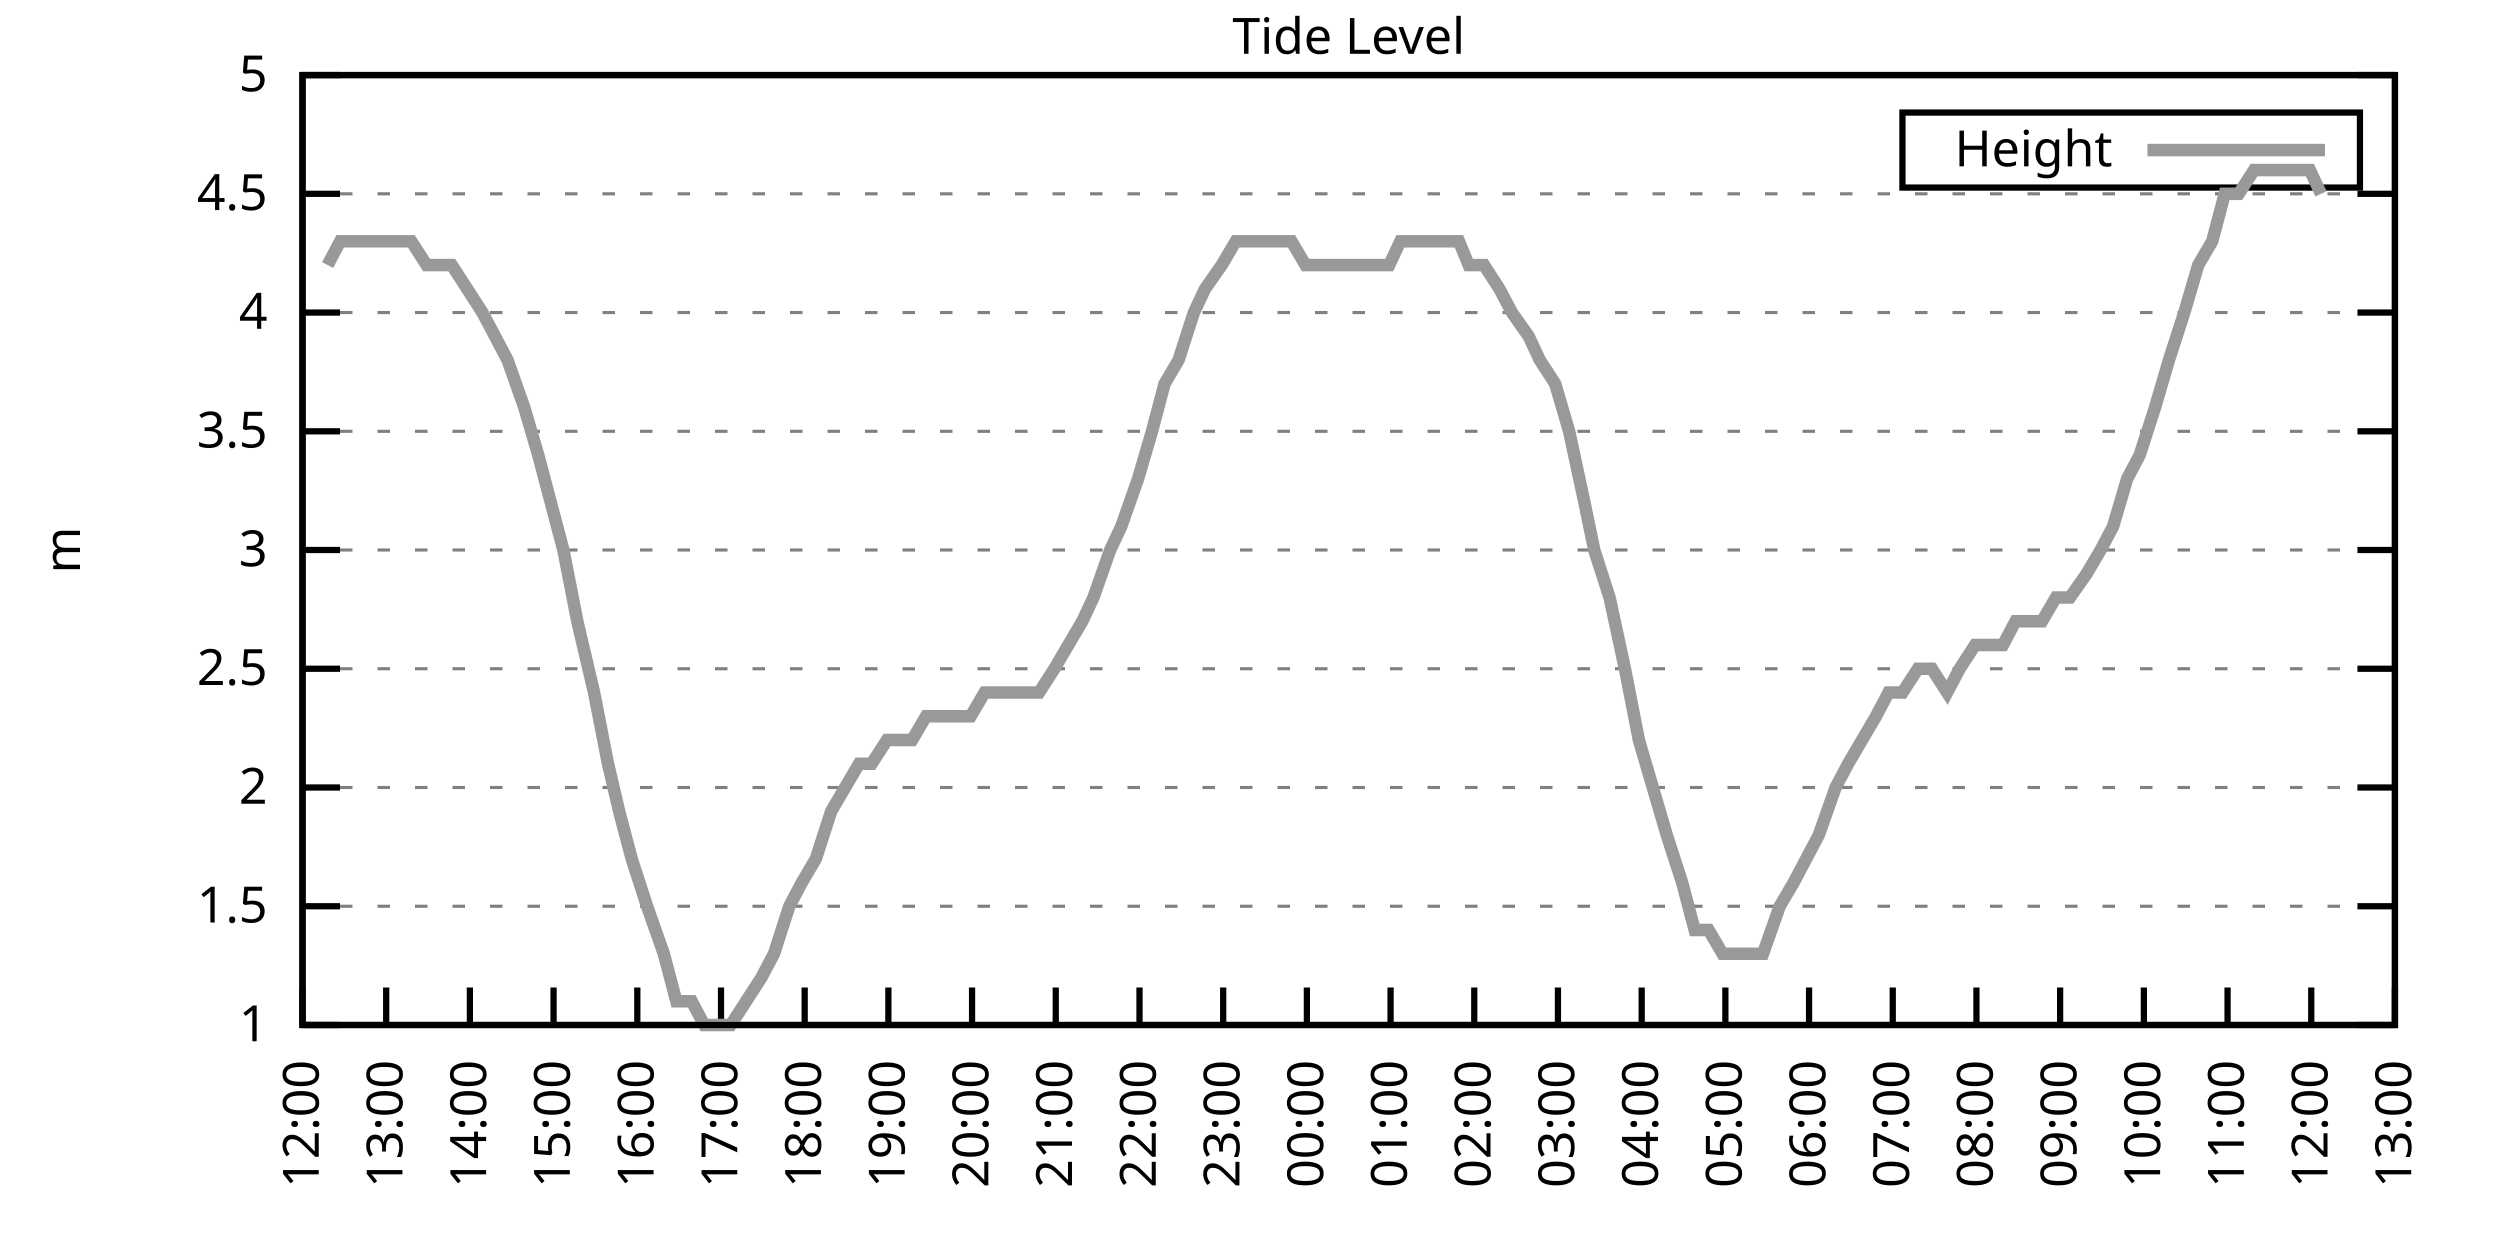
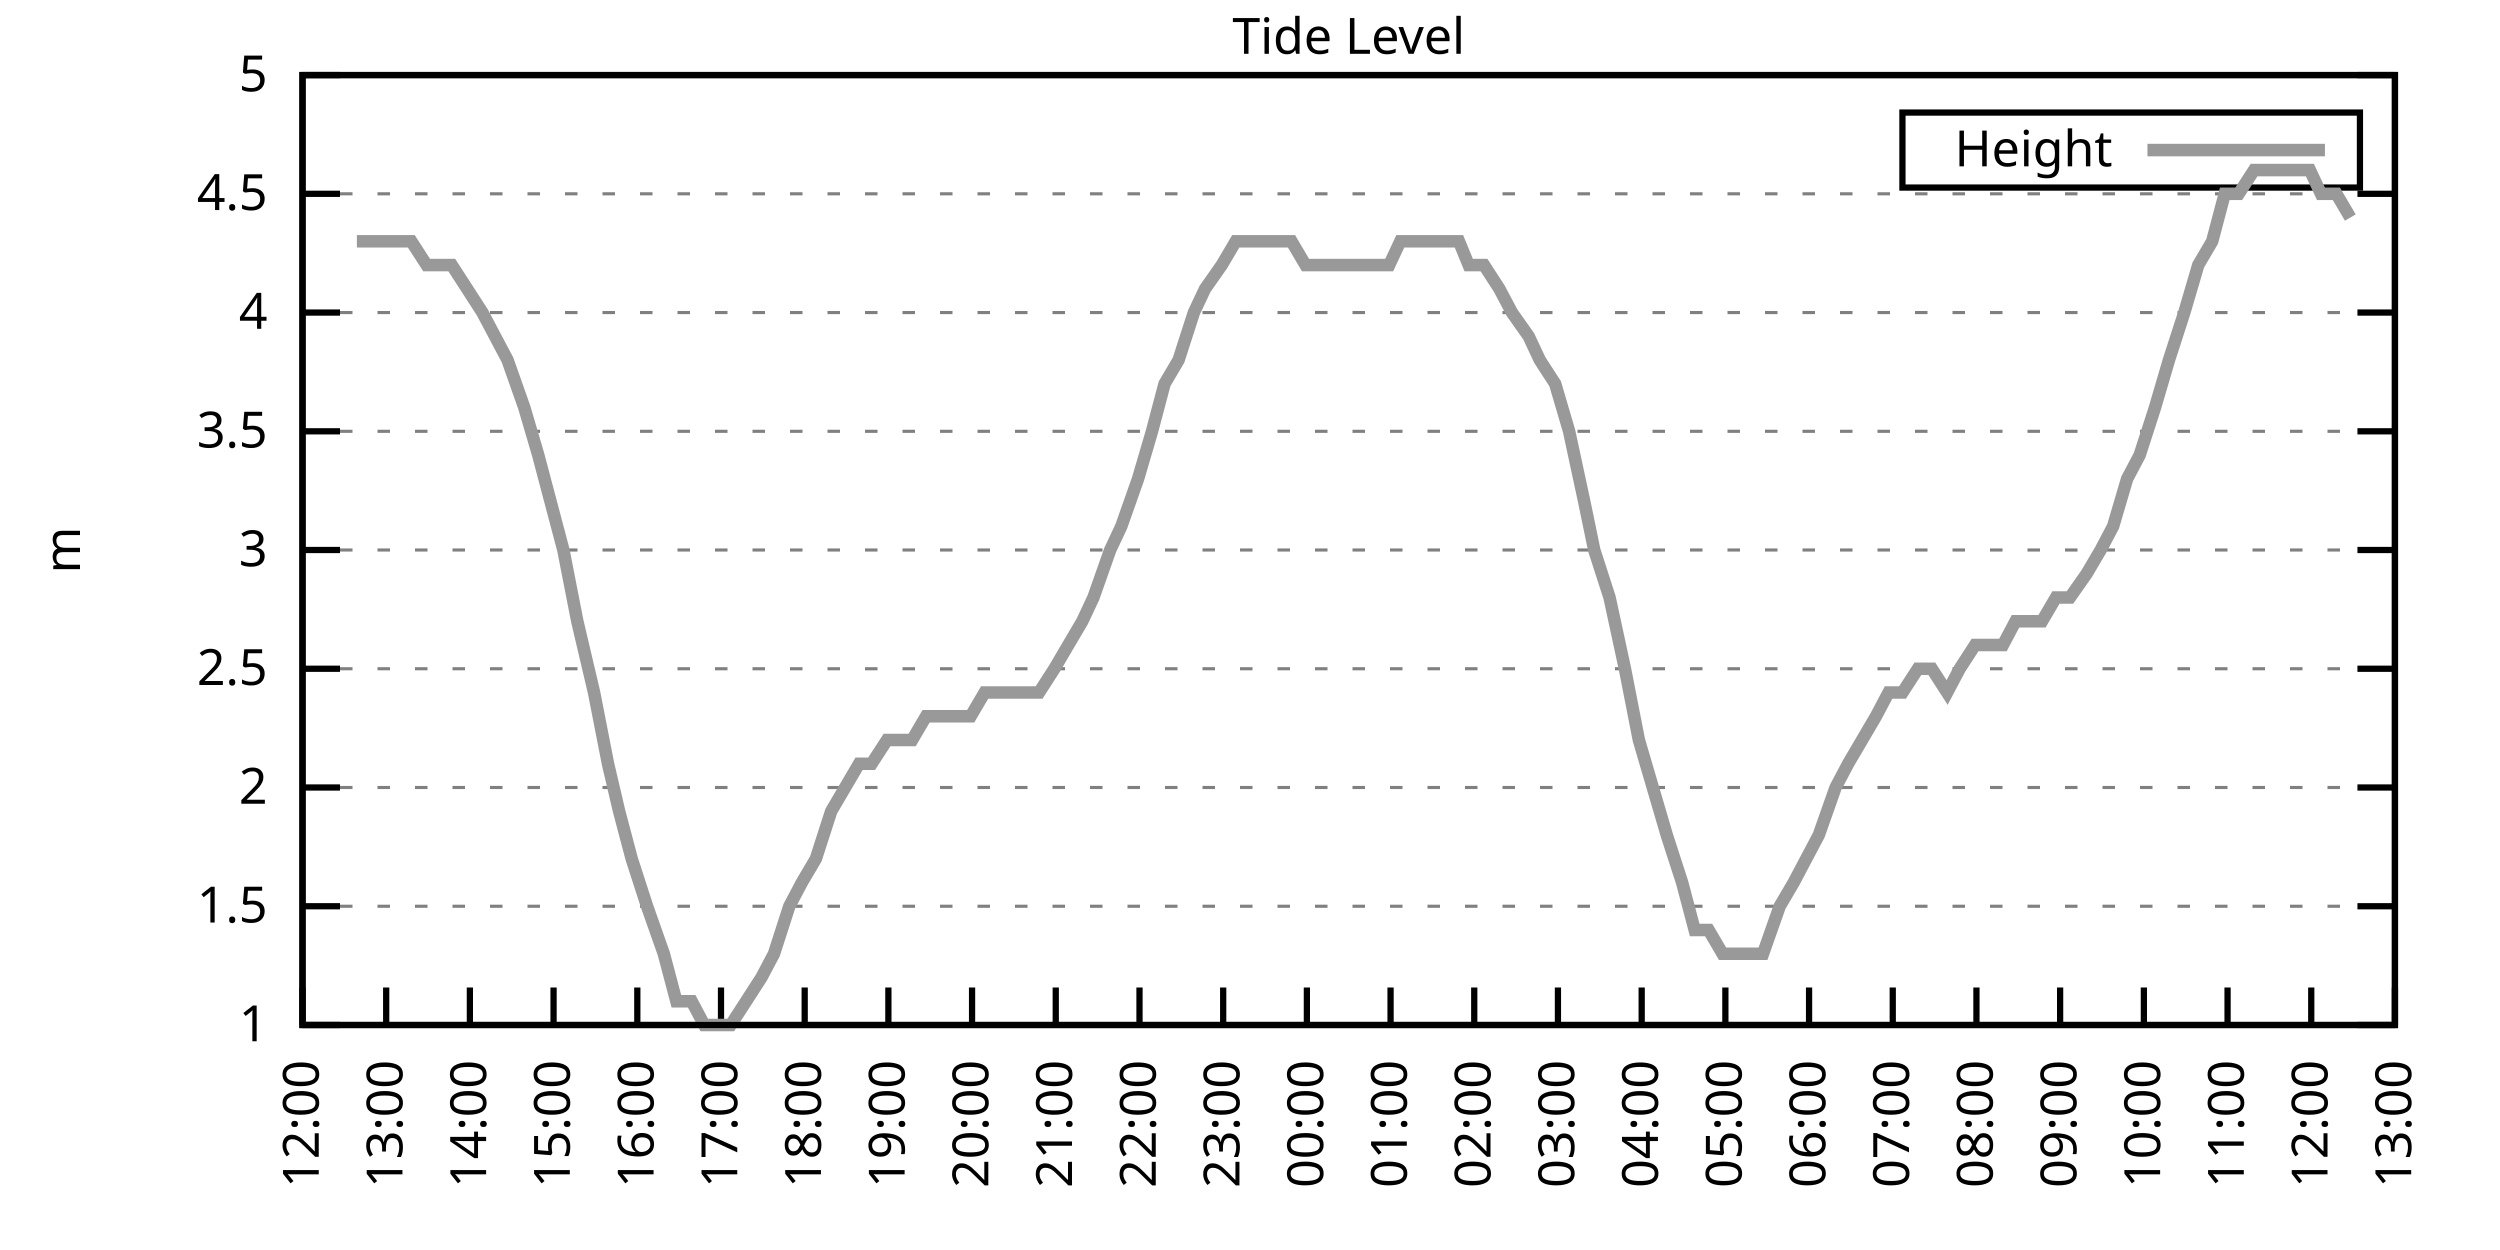
<svg xmlns="http://www.w3.org/2000/svg" xmlns:xlink="http://www.w3.org/1999/xlink" width="400" height="200" viewBox="0 0 400 200">
  <g id="gnuplot_canvas">
    <rect x="0" y="0" width="400" height="200" fill="none" />
    <defs>
      <circle id="gpDot" r="0.5" stroke-width="0.5" stroke="currentColor" />
      <path id="gpPt0" stroke-width="0.333" stroke="currentColor" d="M-1,0 h2 M0,-1 v2" />
      <path id="gpPt1" stroke-width="0.333" stroke="currentColor" d="M-1,-1 L1,1 M1,-1 L-1,1" />
      <path id="gpPt2" stroke-width="0.333" stroke="currentColor" d="M-1,0 L1,0 M0,-1 L0,1 M-1,-1 L1,1 M-1,1 L1,-1" />
      <rect id="gpPt3" stroke-width="0.333" stroke="currentColor" x="-1" y="-1" width="2" height="2" />
      <rect id="gpPt4" stroke-width="0.333" stroke="currentColor" fill="currentColor" x="-1" y="-1" width="2" height="2" />
      <circle id="gpPt5" stroke-width="0.333" stroke="currentColor" cx="0" cy="0" r="1" />
      <use xlink:href="#gpPt5" id="gpPt6" fill="currentColor" stroke="none" />
      <path id="gpPt7" stroke-width="0.333" stroke="currentColor" d="M0,-1.33 L-1.33,0.67 L1.33,0.67 z" />
      <use xlink:href="#gpPt7" id="gpPt8" fill="currentColor" stroke="none" />
      <use xlink:href="#gpPt7" id="gpPt9" stroke="currentColor" transform="rotate(180)" />
      <use xlink:href="#gpPt9" id="gpPt10" fill="currentColor" stroke="none" />
      <use xlink:href="#gpPt3" id="gpPt11" stroke="currentColor" transform="rotate(45)" />
      <use xlink:href="#gpPt11" id="gpPt12" fill="currentColor" stroke="none" />
      <path id="gpPt13" stroke-width="0.333" stroke="currentColor" d="M0,1.330 L1.265,0.411 L0.782,-1.067 L-0.782,-1.076 L-1.265,0.411 z" />
      <use xlink:href="#gpPt13" id="gpPt14" fill="currentColor" stroke="none" />
      <filter id="textbox" filterUnits="objectBoundingBox" x="0" y="0" height="1" width="1">
        <feFlood flood-color="white" flood-opacity="1" result="bgnd" />
        <feComposite in="SourceGraphic" in2="bgnd" operator="atop" />
      </filter>
      <filter id="greybox" filterUnits="objectBoundingBox" x="0" y="0" height="1" width="1">
        <feFlood flood-color="lightgrey" flood-opacity="1" result="grey" />
        <feComposite in="SourceGraphic" in2="grey" operator="atop" />
      </filter>
    </defs>
    <g fill="none" color="white" stroke="currentColor" stroke-width="1.00" stroke-linecap="butt" stroke-linejoin="miter">
</g>
    <g fill="none" color="black" stroke="currentColor" stroke-width="1.00" stroke-linecap="butt" stroke-linejoin="miter">
      <g stroke="none" shape-rendering="crispEdges">
        <polygon fill="rgb(255, 255, 255)" points="48.40,164.00 383.18,164.00 383.18,12.02 48.40,12.02 " />
      </g>
    </g>
    <g fill="none" color="black" stroke="currentColor" stroke-width="1.00" stroke-linecap="butt" stroke-linejoin="miter">
</g>
    <g fill="none" color="black" stroke="black" stroke-width="0.50" stroke-linecap="butt" stroke-linejoin="miter">
</g>
    <g fill="none" color="gray" stroke="currentColor" stroke-width="0.50" stroke-linecap="butt" stroke-linejoin="miter">
      <path stroke="gray" stroke-dasharray="2,4" class="gridline" d="M48.40,164.00 L383.19,164.00  " />
    </g>
    <g fill="none" color="gray" stroke="gray" stroke-width="1.00" stroke-linecap="butt" stroke-linejoin="miter">
</g>
    <g fill="none" color="black" stroke="currentColor" stroke-width="1.00" stroke-linecap="butt" stroke-linejoin="miter">
      <path stroke="black" d="M48.40,164.00 L54.40,164.00 M383.19,164.00 L377.19,164.00  " />
      <g transform="translate(42.80,166.60)" stroke="none" fill="black" font-family="Sans" font-size="8.00" text-anchor="end">
        <text>
          <tspan font-family="Sans"> 1</tspan>
        </text>
      </g>
    </g>
    <g fill="none" color="black" stroke="currentColor" stroke-width="1.00" stroke-linecap="butt" stroke-linejoin="miter">
</g>
    <g fill="none" color="black" stroke="black" stroke-width="0.50" stroke-linecap="butt" stroke-linejoin="miter">
</g>
    <g fill="none" color="gray" stroke="currentColor" stroke-width="0.50" stroke-linecap="butt" stroke-linejoin="miter">
      <path stroke="gray" stroke-dasharray="2,4" class="gridline" d="M48.40,145.00 L383.19,145.00  " />
    </g>
    <g fill="none" color="gray" stroke="gray" stroke-width="1.00" stroke-linecap="butt" stroke-linejoin="miter">
</g>
    <g fill="none" color="black" stroke="currentColor" stroke-width="1.00" stroke-linecap="butt" stroke-linejoin="miter">
      <path stroke="black" d="M48.40,145.00 L54.40,145.00 M383.19,145.00 L377.19,145.00  " />
      <g transform="translate(42.80,147.60)" stroke="none" fill="black" font-family="Sans" font-size="8.00" text-anchor="end">
        <text>
          <tspan font-family="Sans"> 1.5</tspan>
        </text>
      </g>
    </g>
    <g fill="none" color="black" stroke="currentColor" stroke-width="1.00" stroke-linecap="butt" stroke-linejoin="miter">
</g>
    <g fill="none" color="black" stroke="black" stroke-width="0.50" stroke-linecap="butt" stroke-linejoin="miter">
</g>
    <g fill="none" color="gray" stroke="currentColor" stroke-width="0.50" stroke-linecap="butt" stroke-linejoin="miter">
      <path stroke="gray" stroke-dasharray="2,4" class="gridline" d="M48.40,126.00 L383.19,126.00  " />
    </g>
    <g fill="none" color="gray" stroke="gray" stroke-width="1.00" stroke-linecap="butt" stroke-linejoin="miter">
</g>
    <g fill="none" color="black" stroke="currentColor" stroke-width="1.00" stroke-linecap="butt" stroke-linejoin="miter">
      <path stroke="black" d="M48.40,126.00 L54.40,126.00 M383.19,126.00 L377.19,126.00  " />
      <g transform="translate(42.80,128.60)" stroke="none" fill="black" font-family="Sans" font-size="8.00" text-anchor="end">
        <text>
          <tspan font-family="Sans"> 2</tspan>
        </text>
      </g>
    </g>
    <g fill="none" color="black" stroke="currentColor" stroke-width="1.00" stroke-linecap="butt" stroke-linejoin="miter">
</g>
    <g fill="none" color="black" stroke="black" stroke-width="0.50" stroke-linecap="butt" stroke-linejoin="miter">
</g>
    <g fill="none" color="gray" stroke="currentColor" stroke-width="0.50" stroke-linecap="butt" stroke-linejoin="miter">
      <path stroke="gray" stroke-dasharray="2,4" class="gridline" d="M48.40,107.00 L383.19,107.00  " />
    </g>
    <g fill="none" color="gray" stroke="gray" stroke-width="1.00" stroke-linecap="butt" stroke-linejoin="miter">
</g>
    <g fill="none" color="black" stroke="currentColor" stroke-width="1.00" stroke-linecap="butt" stroke-linejoin="miter">
      <path stroke="black" d="M48.40,107.00 L54.40,107.00 M383.19,107.00 L377.19,107.00  " />
      <g transform="translate(42.80,109.60)" stroke="none" fill="black" font-family="Sans" font-size="8.00" text-anchor="end">
        <text>
          <tspan font-family="Sans"> 2.5</tspan>
        </text>
      </g>
    </g>
    <g fill="none" color="black" stroke="currentColor" stroke-width="1.00" stroke-linecap="butt" stroke-linejoin="miter">
</g>
    <g fill="none" color="black" stroke="black" stroke-width="0.50" stroke-linecap="butt" stroke-linejoin="miter">
</g>
    <g fill="none" color="gray" stroke="currentColor" stroke-width="0.50" stroke-linecap="butt" stroke-linejoin="miter">
      <path stroke="gray" stroke-dasharray="2,4" class="gridline" d="M48.40,88.00 L383.19,88.00  " />
    </g>
    <g fill="none" color="gray" stroke="gray" stroke-width="1.00" stroke-linecap="butt" stroke-linejoin="miter">
</g>
    <g fill="none" color="black" stroke="currentColor" stroke-width="1.00" stroke-linecap="butt" stroke-linejoin="miter">
      <path stroke="black" d="M48.40,88.00 L54.40,88.00 M383.19,88.00 L377.19,88.00  " />
      <g transform="translate(42.80,90.60)" stroke="none" fill="black" font-family="Sans" font-size="8.00" text-anchor="end">
        <text>
          <tspan font-family="Sans"> 3</tspan>
        </text>
      </g>
    </g>
    <g fill="none" color="black" stroke="currentColor" stroke-width="1.00" stroke-linecap="butt" stroke-linejoin="miter">
</g>
    <g fill="none" color="black" stroke="black" stroke-width="0.50" stroke-linecap="butt" stroke-linejoin="miter">
</g>
    <g fill="none" color="gray" stroke="currentColor" stroke-width="0.50" stroke-linecap="butt" stroke-linejoin="miter">
      <path stroke="gray" stroke-dasharray="2,4" class="gridline" d="M48.40,69.01 L383.19,69.01  " />
    </g>
    <g fill="none" color="gray" stroke="gray" stroke-width="1.00" stroke-linecap="butt" stroke-linejoin="miter">
</g>
    <g fill="none" color="black" stroke="currentColor" stroke-width="1.00" stroke-linecap="butt" stroke-linejoin="miter">
      <path stroke="black" d="M48.40,69.01 L54.40,69.01 M383.19,69.01 L377.19,69.01  " />
      <g transform="translate(42.80,71.61)" stroke="none" fill="black" font-family="Sans" font-size="8.00" text-anchor="end">
        <text>
          <tspan font-family="Sans"> 3.5</tspan>
        </text>
      </g>
    </g>
    <g fill="none" color="black" stroke="currentColor" stroke-width="1.00" stroke-linecap="butt" stroke-linejoin="miter">
</g>
    <g fill="none" color="black" stroke="black" stroke-width="0.50" stroke-linecap="butt" stroke-linejoin="miter">
</g>
    <g fill="none" color="gray" stroke="currentColor" stroke-width="0.50" stroke-linecap="butt" stroke-linejoin="miter">
      <path stroke="gray" stroke-dasharray="2,4" class="gridline" d="M48.40,50.01 L383.19,50.01  " />
    </g>
    <g fill="none" color="gray" stroke="gray" stroke-width="1.00" stroke-linecap="butt" stroke-linejoin="miter">
</g>
    <g fill="none" color="black" stroke="currentColor" stroke-width="1.00" stroke-linecap="butt" stroke-linejoin="miter">
      <path stroke="black" d="M48.40,50.01 L54.40,50.01 M383.19,50.01 L377.19,50.01  " />
      <g transform="translate(42.80,52.61)" stroke="none" fill="black" font-family="Sans" font-size="8.00" text-anchor="end">
        <text>
          <tspan font-family="Sans"> 4</tspan>
        </text>
      </g>
    </g>
    <g fill="none" color="black" stroke="currentColor" stroke-width="1.00" stroke-linecap="butt" stroke-linejoin="miter">
</g>
    <g fill="none" color="black" stroke="black" stroke-width="0.50" stroke-linecap="butt" stroke-linejoin="miter">
</g>
    <g fill="none" color="gray" stroke="currentColor" stroke-width="0.50" stroke-linecap="butt" stroke-linejoin="miter">
      <path stroke="gray" stroke-dasharray="2,4" class="gridline" d="M48.40,31.01 L383.19,31.01  " />
    </g>
    <g fill="none" color="gray" stroke="gray" stroke-width="1.00" stroke-linecap="butt" stroke-linejoin="miter">
</g>
    <g fill="none" color="black" stroke="currentColor" stroke-width="1.00" stroke-linecap="butt" stroke-linejoin="miter">
      <path stroke="black" d="M48.40,31.01 L54.40,31.01 M383.19,31.01 L377.19,31.01  " />
      <g transform="translate(42.80,33.61)" stroke="none" fill="black" font-family="Sans" font-size="8.00" text-anchor="end">
        <text>
          <tspan font-family="Sans"> 4.5</tspan>
        </text>
      </g>
    </g>
    <g fill="none" color="black" stroke="currentColor" stroke-width="1.00" stroke-linecap="butt" stroke-linejoin="miter">
</g>
    <g fill="none" color="black" stroke="black" stroke-width="0.50" stroke-linecap="butt" stroke-linejoin="miter">
</g>
    <g fill="none" color="gray" stroke="currentColor" stroke-width="0.50" stroke-linecap="butt" stroke-linejoin="miter">
      <path stroke="gray" stroke-dasharray="2,4" class="gridline" d="M48.40,12.01 L383.19,12.01  " />
    </g>
    <g fill="none" color="gray" stroke="gray" stroke-width="1.00" stroke-linecap="butt" stroke-linejoin="miter">
</g>
    <g fill="none" color="black" stroke="currentColor" stroke-width="1.00" stroke-linecap="butt" stroke-linejoin="miter">
      <path stroke="black" d="M48.40,12.01 L54.40,12.01 M383.19,12.01 L377.19,12.01  " />
      <g transform="translate(42.80,14.61)" stroke="none" fill="black" font-family="Sans" font-size="8.00" text-anchor="end">
        <text>
          <tspan font-family="Sans"> 5</tspan>
        </text>
      </g>
    </g>
    <g fill="none" color="black" stroke="currentColor" stroke-width="1.00" stroke-linecap="butt" stroke-linejoin="miter">
      <path stroke="black" d="M48.40,164.00 L48.40,158.00  " />
      <g transform="translate(51.00,169.60) rotate(270.00)" stroke="none" fill="black" font-family="Sans" font-size="8.00" text-anchor="end">
        <text>
          <tspan font-family="Sans">12:00</tspan>
        </text>
      </g>
    </g>
    <g fill="none" color="black" stroke="currentColor" stroke-width="1.00" stroke-linecap="butt" stroke-linejoin="miter">
      <path stroke="black" d="M61.79,164.00 L61.79,158.00  " />
      <g transform="translate(64.39,169.60) rotate(270.00)" stroke="none" fill="black" font-family="Sans" font-size="8.00" text-anchor="end">
        <text>
          <tspan font-family="Sans">13:00</tspan>
        </text>
      </g>
    </g>
    <g fill="none" color="black" stroke="currentColor" stroke-width="1.00" stroke-linecap="butt" stroke-linejoin="miter">
      <path stroke="black" d="M75.18,164.00 L75.18,158.00  " />
      <g transform="translate(77.78,169.60) rotate(270.00)" stroke="none" fill="black" font-family="Sans" font-size="8.00" text-anchor="end">
        <text>
          <tspan font-family="Sans">14:00</tspan>
        </text>
      </g>
    </g>
    <g fill="none" color="black" stroke="currentColor" stroke-width="1.00" stroke-linecap="butt" stroke-linejoin="miter">
      <path stroke="black" d="M88.57,164.00 L88.57,158.00  " />
      <g transform="translate(91.17,169.60) rotate(270.00)" stroke="none" fill="black" font-family="Sans" font-size="8.00" text-anchor="end">
        <text>
          <tspan font-family="Sans">15:00</tspan>
        </text>
      </g>
    </g>
    <g fill="none" color="black" stroke="currentColor" stroke-width="1.00" stroke-linecap="butt" stroke-linejoin="miter">
      <path stroke="black" d="M101.97,164.00 L101.97,158.00  " />
      <g transform="translate(104.57,169.60) rotate(270.00)" stroke="none" fill="black" font-family="Sans" font-size="8.00" text-anchor="end">
        <text>
          <tspan font-family="Sans">16:00</tspan>
        </text>
      </g>
    </g>
    <g fill="none" color="black" stroke="currentColor" stroke-width="1.00" stroke-linecap="butt" stroke-linejoin="miter">
      <path stroke="black" d="M115.36,164.00 L115.36,158.00  " />
      <g transform="translate(117.96,169.60) rotate(270.00)" stroke="none" fill="black" font-family="Sans" font-size="8.00" text-anchor="end">
        <text>
          <tspan font-family="Sans">17:00</tspan>
        </text>
      </g>
    </g>
    <g fill="none" color="black" stroke="currentColor" stroke-width="1.00" stroke-linecap="butt" stroke-linejoin="miter">
      <path stroke="black" d="M128.75,164.00 L128.75,158.00  " />
      <g transform="translate(131.35,169.60) rotate(270.00)" stroke="none" fill="black" font-family="Sans" font-size="8.00" text-anchor="end">
        <text>
          <tspan font-family="Sans">18:00</tspan>
        </text>
      </g>
    </g>
    <g fill="none" color="black" stroke="currentColor" stroke-width="1.00" stroke-linecap="butt" stroke-linejoin="miter">
      <path stroke="black" d="M142.14,164.00 L142.14,158.00  " />
      <g transform="translate(144.74,169.60) rotate(270.00)" stroke="none" fill="black" font-family="Sans" font-size="8.00" text-anchor="end">
        <text>
          <tspan font-family="Sans">19:00</tspan>
        </text>
      </g>
    </g>
    <g fill="none" color="black" stroke="currentColor" stroke-width="1.00" stroke-linecap="butt" stroke-linejoin="miter">
      <path stroke="black" d="M155.53,164.00 L155.53,158.00  " />
      <g transform="translate(158.13,169.60) rotate(270.00)" stroke="none" fill="black" font-family="Sans" font-size="8.00" text-anchor="end">
        <text>
          <tspan font-family="Sans">20:00</tspan>
        </text>
      </g>
    </g>
    <g fill="none" color="black" stroke="currentColor" stroke-width="1.00" stroke-linecap="butt" stroke-linejoin="miter">
      <path stroke="black" d="M168.92,164.00 L168.92,158.00  " />
      <g transform="translate(171.52,169.60) rotate(270.00)" stroke="none" fill="black" font-family="Sans" font-size="8.00" text-anchor="end">
        <text>
          <tspan font-family="Sans">21:00</tspan>
        </text>
      </g>
    </g>
    <g fill="none" color="black" stroke="currentColor" stroke-width="1.00" stroke-linecap="butt" stroke-linejoin="miter">
      <path stroke="black" d="M182.32,164.00 L182.32,158.00  " />
      <g transform="translate(184.92,169.60) rotate(270.00)" stroke="none" fill="black" font-family="Sans" font-size="8.00" text-anchor="end">
        <text>
          <tspan font-family="Sans">22:00</tspan>
        </text>
      </g>
    </g>
    <g fill="none" color="black" stroke="currentColor" stroke-width="1.00" stroke-linecap="butt" stroke-linejoin="miter">
      <path stroke="black" d="M195.71,164.00 L195.71,158.00  " />
      <g transform="translate(198.31,169.60) rotate(270.00)" stroke="none" fill="black" font-family="Sans" font-size="8.00" text-anchor="end">
        <text>
          <tspan font-family="Sans">23:00</tspan>
        </text>
      </g>
    </g>
    <g fill="none" color="black" stroke="currentColor" stroke-width="1.00" stroke-linecap="butt" stroke-linejoin="miter">
      <path stroke="black" d="M209.10,164.00 L209.10,158.00  " />
      <g transform="translate(211.70,169.60) rotate(270.00)" stroke="none" fill="black" font-family="Sans" font-size="8.00" text-anchor="end">
        <text>
          <tspan font-family="Sans">00:00</tspan>
        </text>
      </g>
    </g>
    <g fill="none" color="black" stroke="currentColor" stroke-width="1.00" stroke-linecap="butt" stroke-linejoin="miter">
      <path stroke="black" d="M222.49,164.00 L222.49,158.00  " />
      <g transform="translate(225.09,169.60) rotate(270.00)" stroke="none" fill="black" font-family="Sans" font-size="8.00" text-anchor="end">
        <text>
          <tspan font-family="Sans">01:00</tspan>
        </text>
      </g>
    </g>
    <g fill="none" color="black" stroke="currentColor" stroke-width="1.00" stroke-linecap="butt" stroke-linejoin="miter">
      <path stroke="black" d="M235.88,164.00 L235.88,158.00  " />
      <g transform="translate(238.48,169.60) rotate(270.00)" stroke="none" fill="black" font-family="Sans" font-size="8.00" text-anchor="end">
        <text>
          <tspan font-family="Sans">02:00</tspan>
        </text>
      </g>
    </g>
    <g fill="none" color="black" stroke="currentColor" stroke-width="1.00" stroke-linecap="butt" stroke-linejoin="miter">
      <path stroke="black" d="M249.27,164.00 L249.27,158.00  " />
      <g transform="translate(251.87,169.60) rotate(270.00)" stroke="none" fill="black" font-family="Sans" font-size="8.00" text-anchor="end">
        <text>
          <tspan font-family="Sans">03:00</tspan>
        </text>
      </g>
    </g>
    <g fill="none" color="black" stroke="currentColor" stroke-width="1.00" stroke-linecap="butt" stroke-linejoin="miter">
      <path stroke="black" d="M262.67,164.00 L262.67,158.00  " />
      <g transform="translate(265.27,169.60) rotate(270.00)" stroke="none" fill="black" font-family="Sans" font-size="8.00" text-anchor="end">
        <text>
          <tspan font-family="Sans">04:00</tspan>
        </text>
      </g>
    </g>
    <g fill="none" color="black" stroke="currentColor" stroke-width="1.00" stroke-linecap="butt" stroke-linejoin="miter">
      <path stroke="black" d="M276.06,164.00 L276.06,158.00  " />
      <g transform="translate(278.66,169.60) rotate(270.00)" stroke="none" fill="black" font-family="Sans" font-size="8.00" text-anchor="end">
        <text>
          <tspan font-family="Sans">05:00</tspan>
        </text>
      </g>
    </g>
    <g fill="none" color="black" stroke="currentColor" stroke-width="1.00" stroke-linecap="butt" stroke-linejoin="miter">
      <path stroke="black" d="M289.45,164.00 L289.45,158.00  " />
      <g transform="translate(292.05,169.60) rotate(270.00)" stroke="none" fill="black" font-family="Sans" font-size="8.00" text-anchor="end">
        <text>
          <tspan font-family="Sans">06:00</tspan>
        </text>
      </g>
    </g>
    <g fill="none" color="black" stroke="currentColor" stroke-width="1.00" stroke-linecap="butt" stroke-linejoin="miter">
      <path stroke="black" d="M302.84,164.00 L302.84,158.00  " />
      <g transform="translate(305.44,169.60) rotate(270.00)" stroke="none" fill="black" font-family="Sans" font-size="8.00" text-anchor="end">
        <text>
          <tspan font-family="Sans">07:00</tspan>
        </text>
      </g>
    </g>
    <g fill="none" color="black" stroke="currentColor" stroke-width="1.00" stroke-linecap="butt" stroke-linejoin="miter">
      <path stroke="black" d="M316.23,164.00 L316.23,158.00  " />
      <g transform="translate(318.83,169.60) rotate(270.00)" stroke="none" fill="black" font-family="Sans" font-size="8.00" text-anchor="end">
        <text>
          <tspan font-family="Sans">08:00</tspan>
        </text>
      </g>
    </g>
    <g fill="none" color="black" stroke="currentColor" stroke-width="1.00" stroke-linecap="butt" stroke-linejoin="miter">
      <path stroke="black" d="M329.62,164.00 L329.62,158.00  " />
      <g transform="translate(332.22,169.60) rotate(270.00)" stroke="none" fill="black" font-family="Sans" font-size="8.00" text-anchor="end">
        <text>
          <tspan font-family="Sans">09:00</tspan>
        </text>
      </g>
    </g>
    <g fill="none" color="black" stroke="currentColor" stroke-width="1.00" stroke-linecap="butt" stroke-linejoin="miter">
      <path stroke="black" d="M343.02,164.00 L343.02,158.00  " />
      <g transform="translate(345.62,169.60) rotate(270.00)" stroke="none" fill="black" font-family="Sans" font-size="8.00" text-anchor="end">
        <text>
          <tspan font-family="Sans">10:00</tspan>
        </text>
      </g>
    </g>
    <g fill="none" color="black" stroke="currentColor" stroke-width="1.00" stroke-linecap="butt" stroke-linejoin="miter">
      <path stroke="black" d="M356.41,164.00 L356.41,158.00  " />
      <g transform="translate(359.01,169.60) rotate(270.00)" stroke="none" fill="black" font-family="Sans" font-size="8.00" text-anchor="end">
        <text>
          <tspan font-family="Sans">11:00</tspan>
        </text>
      </g>
    </g>
    <g fill="none" color="black" stroke="currentColor" stroke-width="1.00" stroke-linecap="butt" stroke-linejoin="miter">
      <path stroke="black" d="M369.80,164.00 L369.80,158.00  " />
      <g transform="translate(372.40,169.60) rotate(270.00)" stroke="none" fill="black" font-family="Sans" font-size="8.00" text-anchor="end">
        <text>
          <tspan font-family="Sans">12:00</tspan>
        </text>
      </g>
    </g>
    <g fill="none" color="black" stroke="currentColor" stroke-width="1.00" stroke-linecap="butt" stroke-linejoin="miter">
      <path stroke="black" d="M383.19,164.00 L383.19,158.00  " />
      <g transform="translate(385.79,169.60) rotate(270.00)" stroke="none" fill="black" font-family="Sans" font-size="8.00" text-anchor="end">
        <text>
          <tspan font-family="Sans">13:00</tspan>
        </text>
      </g>
    </g>
    <g fill="none" color="black" stroke="currentColor" stroke-width="1.00" stroke-linecap="butt" stroke-linejoin="miter">
</g>
    <g fill="none" color="black" stroke="currentColor" stroke-width="1.00" stroke-linecap="butt" stroke-linejoin="miter">
      <path stroke="black" d="M48.40,12.01 L48.40,164.00 L383.19,164.00 L383.19,12.01 L48.40,12.01 Z  " />
    </g>
    <g fill="none" color="black" stroke="currentColor" stroke-width="1.00" stroke-linecap="butt" stroke-linejoin="miter">
</g>
    <g fill="none" color="black" stroke="currentColor" stroke-width="1.00" stroke-linecap="butt" stroke-linejoin="miter">
      <path stroke="black" d="M304.39,30.01 L304.39,18.01 L377.59,18.01 L377.59,30.01 L304.39,30.01 Z  " />
    </g>
    <g id="Tide_level_plot_1">
      <g fill="none" color="white" stroke="black" stroke-width="2.00" stroke-linecap="butt" stroke-linejoin="miter">
</g>
      <g fill="none" color="black" stroke="currentColor" stroke-width="2.00" stroke-linecap="butt" stroke-linejoin="miter">
        <g transform="translate(337.99,26.61)" stroke="none" fill="black" font-family="Sans" font-size="8.00" text-anchor="end">
          <text>
            <tspan font-family="Sans">Height</tspan>
          </text>
        </g>
      </g>
      <g fill="none" color="black" stroke="currentColor" stroke-width="2.00" stroke-linecap="butt" stroke-linejoin="miter">
-         <path stroke="rgb(153, 153, 153)" d="M343.59,24.01 L371.99,24.01 M52.42,42.41 L54.43,38.61 L57.10,38.61 L59.34,38.61 L61.57,38.61 L63.80,38.61   L65.81,38.61 L68.26,42.41 L70.27,42.41 L72.28,42.41 L74.74,46.21 L77.19,50.01 L79.20,53.81 L81.21,57.61   L83.89,65.21 L86.12,72.81 L88.13,80.41 L90.14,88.00 L92.37,99.40 L95.05,110.80 L97.28,122.20 L99.06,129.80   L101.07,137.40 L103.53,145.00 L106.21,152.60 L108.22,160.20 L110.67,160.20 L112.68,164.00 L114.69,164.00 L116.92,164.00   L119.38,160.20 L121.83,156.40 L123.84,152.60 L126.29,145.00 L128.30,141.20 L130.54,137.40 L132.99,129.80 L135.22,126.00   L137.45,122.20 L139.46,122.20 L141.92,118.40 L143.93,118.40 L145.94,118.40 L148.17,114.60 L150.85,114.60 L152.85,114.60   L155.31,114.60 L157.54,110.80 L159.77,110.80 L161.56,110.80 L164.24,110.80 L166.25,110.80 L168.70,107.00 L170.93,103.20   L173.17,99.40 L174.95,95.60 L177.63,88.00 L179.41,84.21 L182.09,76.61 L184.32,69.01 L186.33,61.41 L188.57,57.61   L191.02,50.01 L192.81,46.21 L195.48,42.41 L197.72,38.61 L199.73,38.61 L202.18,38.61 L204.19,38.61 L206.64,38.61   L208.88,42.41 L210.88,42.41 L213.12,42.41 L215.57,42.41 L217.80,42.41 L220.04,42.41 L222.27,42.41 L224.05,38.61   L226.73,38.61 L228.96,38.61 L230.75,38.61 L233.43,38.61 L234.99,42.41 L237.44,42.41 L239.90,46.21 L241.91,50.01   L244.59,53.81 L246.37,57.61 L248.83,61.41 L251.06,69.01 L253.51,80.41 L255.08,88.00 L257.53,95.60 L259.99,107.00   L262.22,118.40 L264.45,126.00 L266.68,133.60 L269.14,141.20 L271.15,148.80 L273.38,148.80 L275.61,152.60 L277.84,152.60   L282.08,152.60 L284.76,145.00 L286.99,141.20 L289.00,137.40 L291.01,133.60 L293.69,126.00 L295.70,122.20 L297.93,118.40   L300.16,114.60 L302.17,110.80 L304.40,110.80 L306.86,107.00 L309.09,107.00 L311.54,110.80 L313.55,107.00 L316.01,103.20   L318.24,103.20 L320.47,103.20 L322.48,99.40 L324.71,99.40 L326.72,99.40 L328.95,95.60 L331.19,95.60 L333.86,91.80   L336.10,88.00 L338.10,84.21 L340.34,76.61 L342.35,72.81 L344.80,65.21 L347.03,57.61 L349.49,50.01 L351.72,42.41   L353.95,38.61 L355.96,31.01 L358.19,31.01 L360.65,27.21 L362.88,27.21 L364.66,27.21 L367.34,27.21 L369.58,27.21   L371.36,31.01  " />
+         <path stroke="rgb(153, 153, 153)" d="M343.59,24.01 L371.99,24.01 M57.10,38.61 L59.34,38.61 L61.57,38.61 L63.80,38.61 L65.81,38.61 L68.26,42.41   L70.27,42.41 L72.28,42.41 L74.74,46.21 L77.19,50.01 L79.20,53.81 L81.21,57.61 L83.89,65.21 L86.12,72.81   L88.13,80.41 L90.14,88.00 L92.37,99.40 L95.05,110.80 L97.28,122.20 L99.06,129.80 L101.07,137.40 L103.53,145.00   L106.21,152.60 L108.22,160.20 L110.67,160.20 L112.68,164.00 L114.69,164.00 L116.92,164.00 L119.38,160.20 L121.83,156.40   L123.84,152.60 L126.29,145.00 L128.30,141.20 L130.54,137.40 L132.99,129.80 L135.22,126.00 L137.45,122.20 L139.46,122.20   L141.92,118.40 L143.93,118.40 L145.94,118.40 L148.17,114.60 L150.85,114.60 L152.85,114.60 L155.31,114.60 L157.54,110.80   L159.77,110.80 L161.56,110.80 L164.24,110.80 L166.25,110.80 L168.70,107.00 L170.93,103.20 L173.17,99.40 L174.95,95.60   L177.63,88.00 L179.41,84.21 L182.09,76.61 L184.32,69.01 L186.33,61.41 L188.57,57.61 L191.02,50.01 L192.81,46.21   L195.48,42.41 L197.72,38.61 L199.73,38.61 L202.18,38.61 L204.19,38.61 L206.64,38.61 L208.88,42.41 L210.88,42.41   L213.12,42.41 L215.57,42.41 L217.80,42.41 L220.04,42.41 L222.27,42.41 L224.05,38.61 L226.73,38.61 L228.96,38.61   L230.75,38.61 L233.43,38.61 L234.99,42.41 L237.44,42.41 L239.90,46.21 L241.91,50.01 L244.59,53.81 L246.37,57.61   L248.83,61.41 L251.06,69.01 L253.51,80.41 L255.08,88.00 L257.53,95.60 L259.99,107.00 L262.22,118.40 L264.45,126.00   L266.68,133.60 L269.14,141.20 L271.15,148.80 L273.38,148.80 L275.61,152.60 L277.84,152.60 L282.08,152.60 L284.76,145.00   L286.99,141.20 L289.00,137.40 L291.01,133.60 L293.69,126.00 L295.70,122.20 L297.93,118.40 L300.16,114.60 L302.17,110.80   L304.40,110.80 L306.86,107.00 L309.09,107.00 L311.54,110.80 L313.55,107.00 L316.01,103.20 L318.24,103.20 L320.47,103.20   L322.48,99.40 L324.71,99.40 L326.72,99.40 L328.95,95.60 L331.19,95.60 L333.86,91.80 L336.10,88.00 L338.10,84.21   L340.34,76.61 L342.35,72.81 L344.80,65.21 L347.03,57.61 L349.49,50.01 L351.72,42.41 L353.95,38.61 L355.96,31.01   L358.19,31.01 L360.65,27.21 L362.88,27.21 L364.66,27.21 L367.34,27.21 L369.58,27.21 L371.36,31.01 L373.82,31.01   L376.05,34.81  " />
      </g>
    </g>
    <g fill="none" color="black" stroke="currentColor" stroke-width="2.00" stroke-linecap="butt" stroke-linejoin="miter">
</g>
    <g fill="none" color="black" stroke="black" stroke-width="1.00" stroke-linecap="butt" stroke-linejoin="miter">
</g>
    <g fill="none" color="black" stroke="currentColor" stroke-width="1.00" stroke-linecap="butt" stroke-linejoin="miter">
      <path stroke="black" d="M48.40,12.01 L48.40,164.00 L383.19,164.00 L383.19,12.01 L48.40,12.01 Z  " />
      <g transform="translate(12.80,88.01) rotate(270.00)" stroke="none" fill="black" font-family="Sans" font-size="8.00" text-anchor="middle">
        <text>
          <tspan font-family="Sans">m</tspan>
        </text>
      </g>
    </g>
    <g fill="none" color="black" stroke="currentColor" stroke-width="1.00" stroke-linecap="butt" stroke-linejoin="miter">
</g>
    <g fill="none" color="black" stroke="currentColor" stroke-width="1.00" stroke-linecap="butt" stroke-linejoin="miter">
      <g transform="translate(215.79,8.61)" stroke="none" fill="black" font-family="Sans" font-size="8.00" text-anchor="middle">
        <text>
          <tspan font-family="Sans">Tide Level</tspan>
        </text>
      </g>
    </g>
    <g fill="none" color="black" stroke="currentColor" stroke-width="1.00" stroke-linecap="butt" stroke-linejoin="miter">
</g>
  </g>
</svg>
